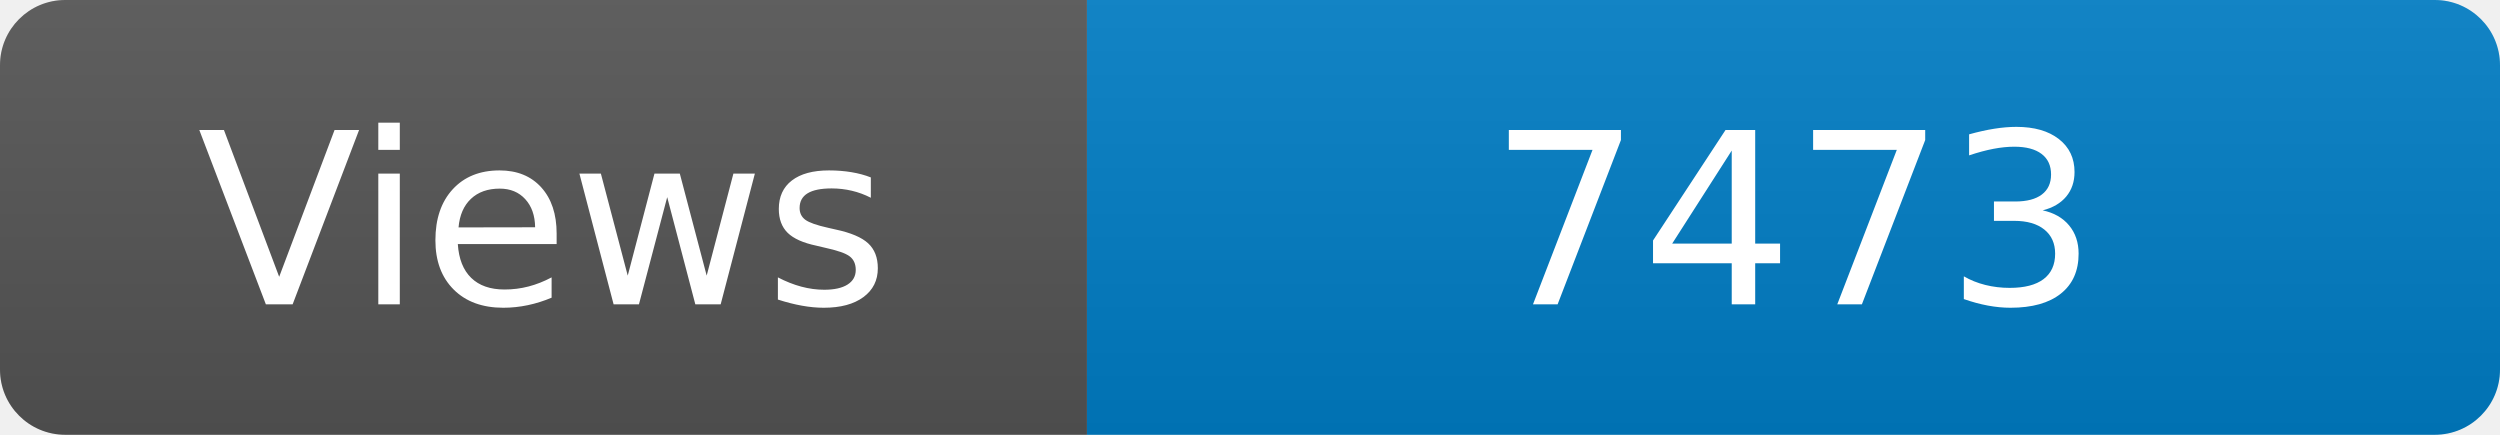
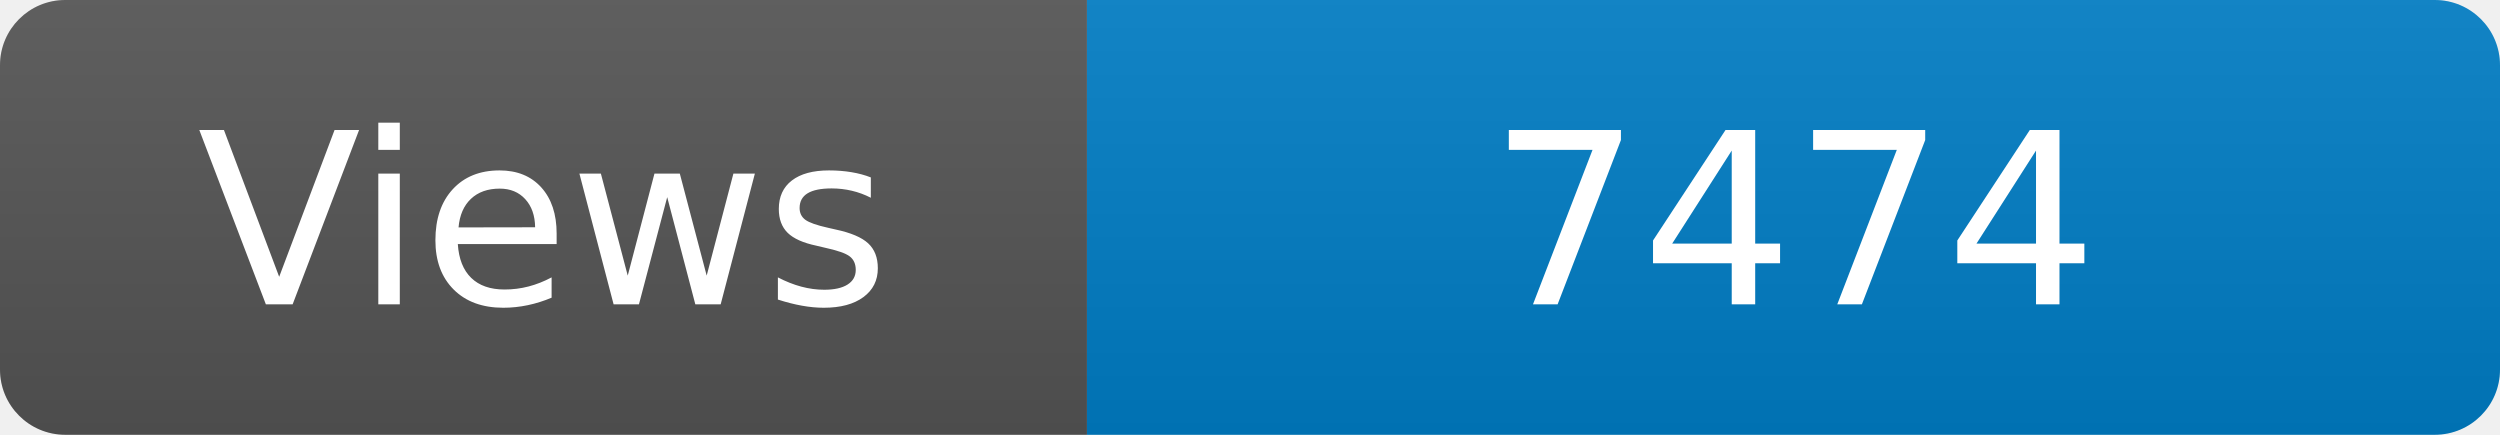
<svg xmlns="http://www.w3.org/2000/svg" width="115" height="20" role="img" aria-label="Maintained?: yes">
  <linearGradient id="s" x2="0" y2="100%">
    <stop offset="0" stop-color="#bbb" stop-opacity=".1" />
    <stop offset="1" stop-opacity=".1" />
  </linearGradient>
  <clipPath id="r">
    <rect width="115" height="20" rx="3" fill="#fff" />
  </clipPath>
  <g clip-path="url(#r)">
    <rect width="50" height="20" fill="#555" />
    <rect x="50" width="160" height="20" fill="#007ec6" />
    <rect width="115" height="20" fill="url(#s)" />
  </g>
  <g fill="#fff" text-anchor="middle" font-family="Verdana,Geneva,DejaVu Sans,sans-serif" font-size="110">
    <text x="250" y="140" transform="scale(.1)" fill="#fff">Views</text>
-     <text x="825" y="140" transform="scale(.1)" fill="#fff">7473</text>
+     <text x="825" y="140" transform="scale(.1)" fill="#fff">7474</text>
  </g>
</svg>
